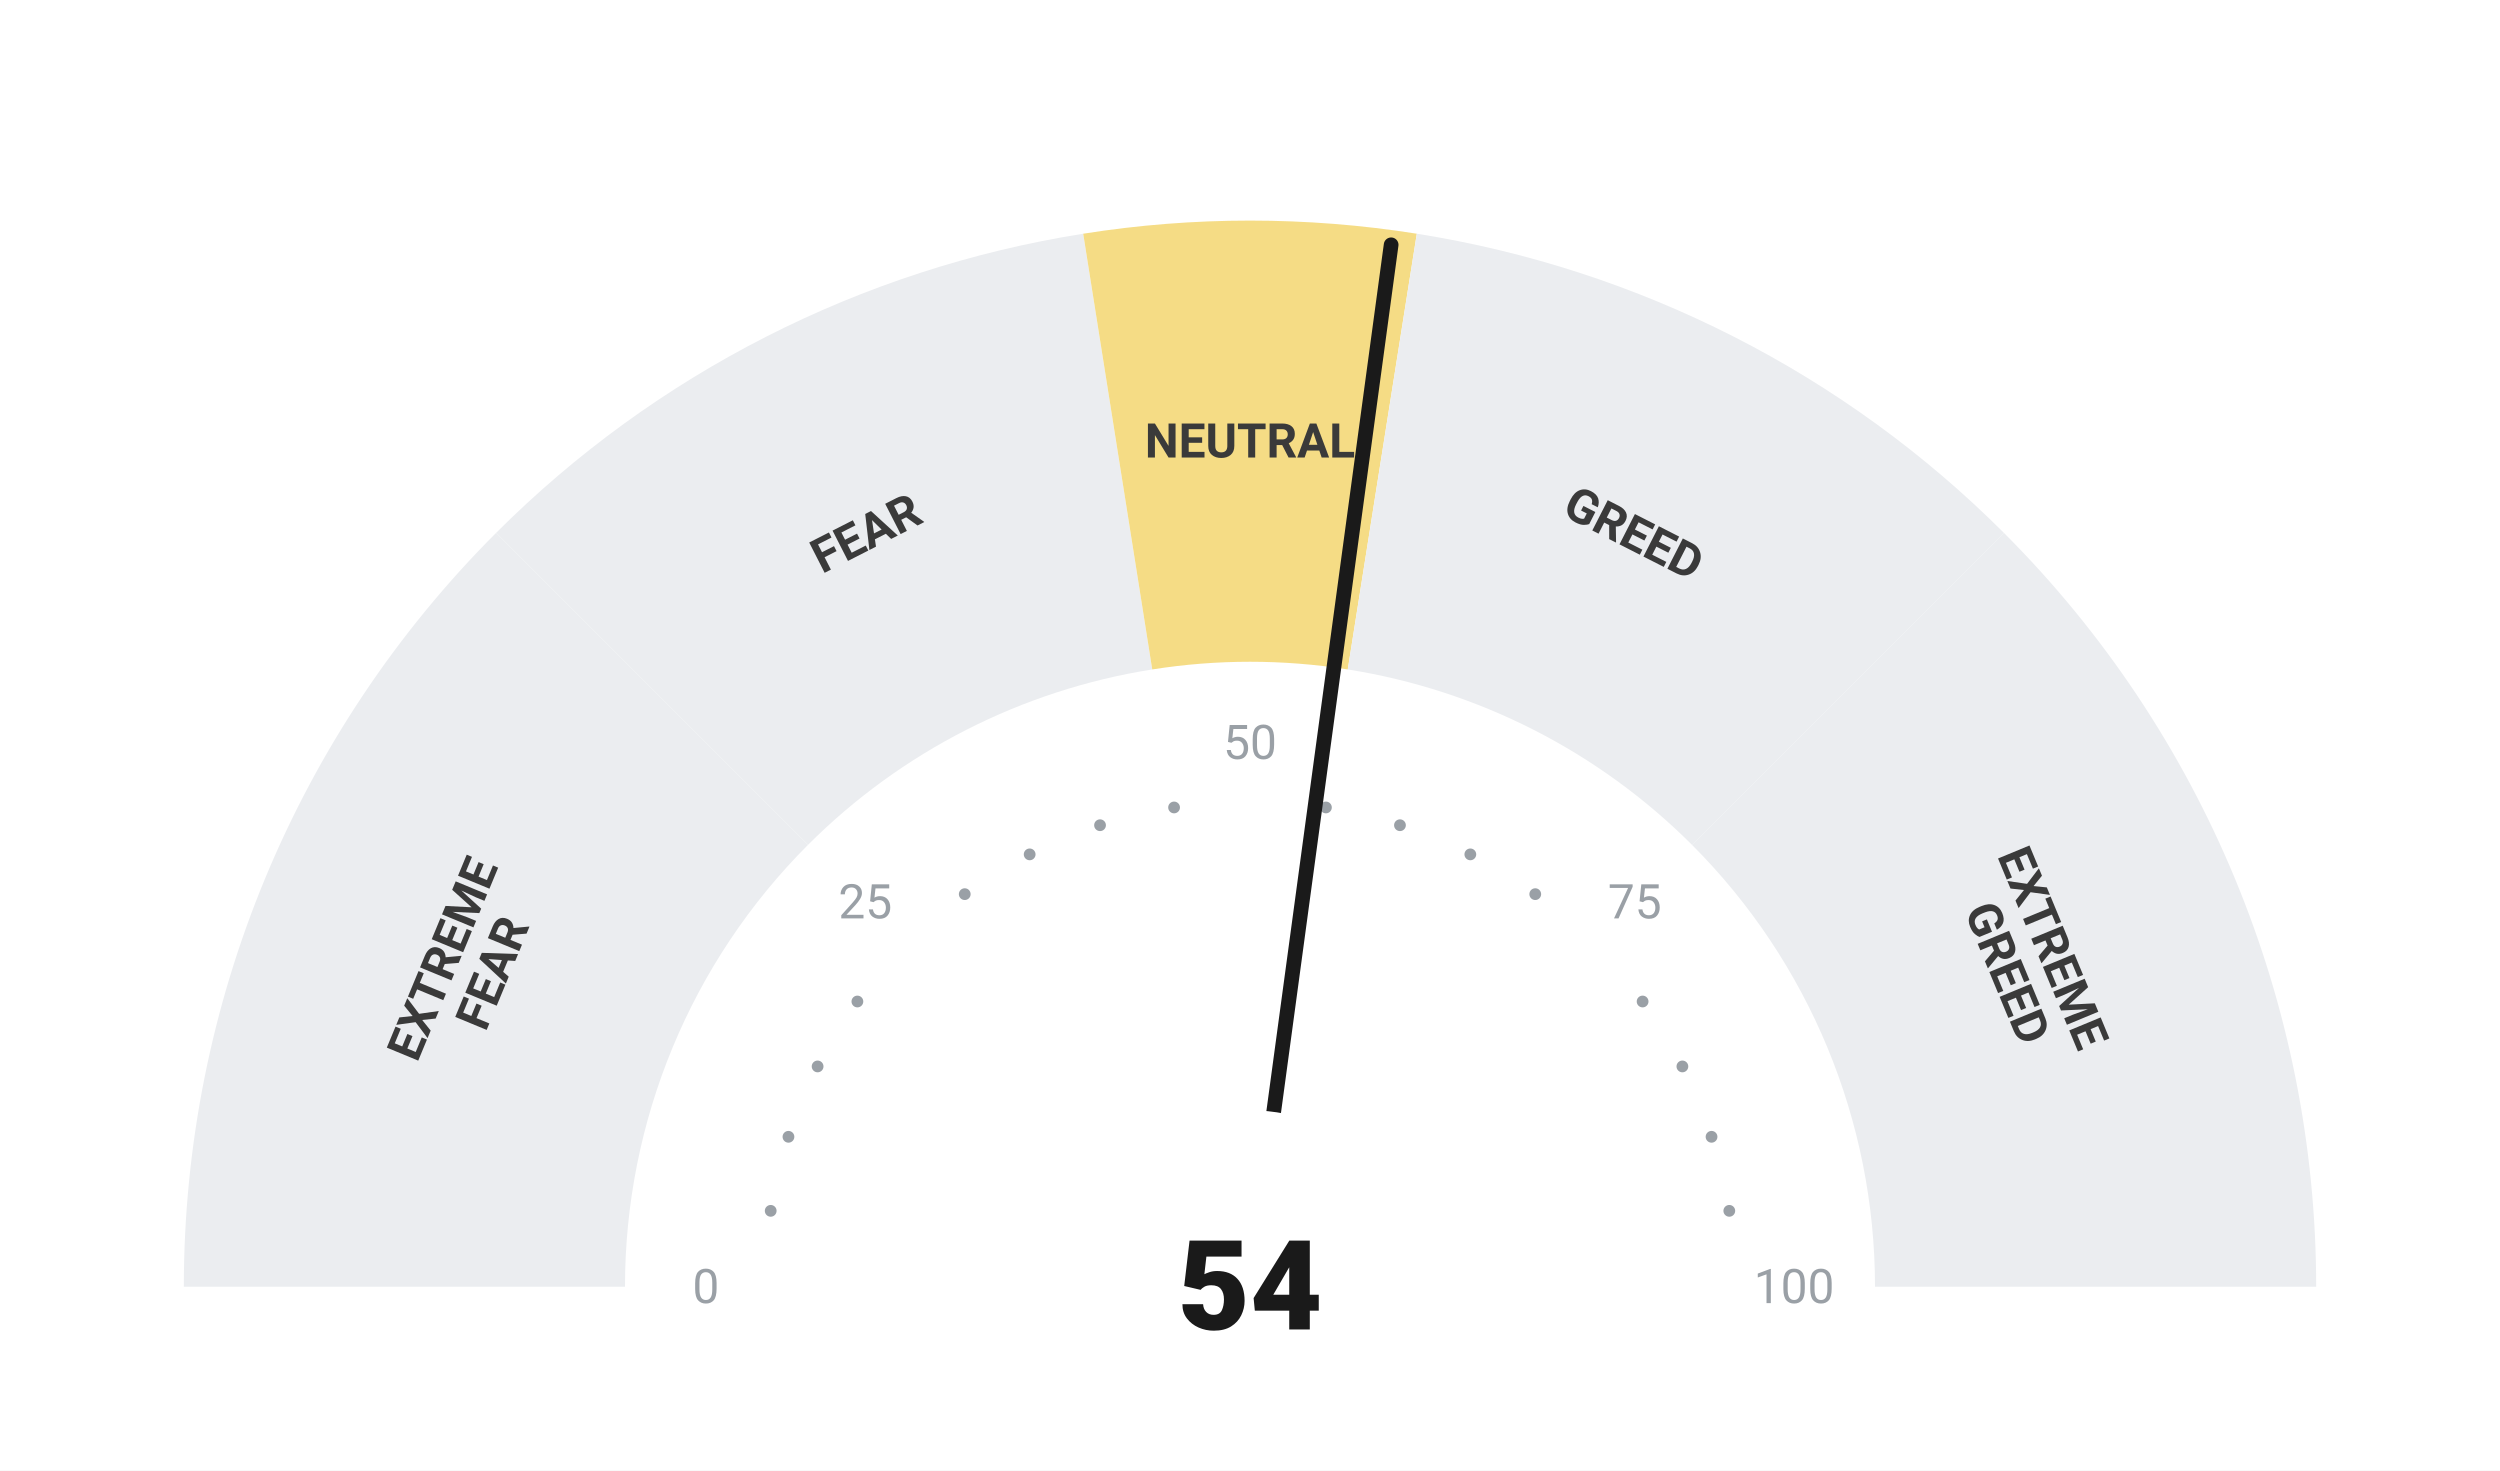
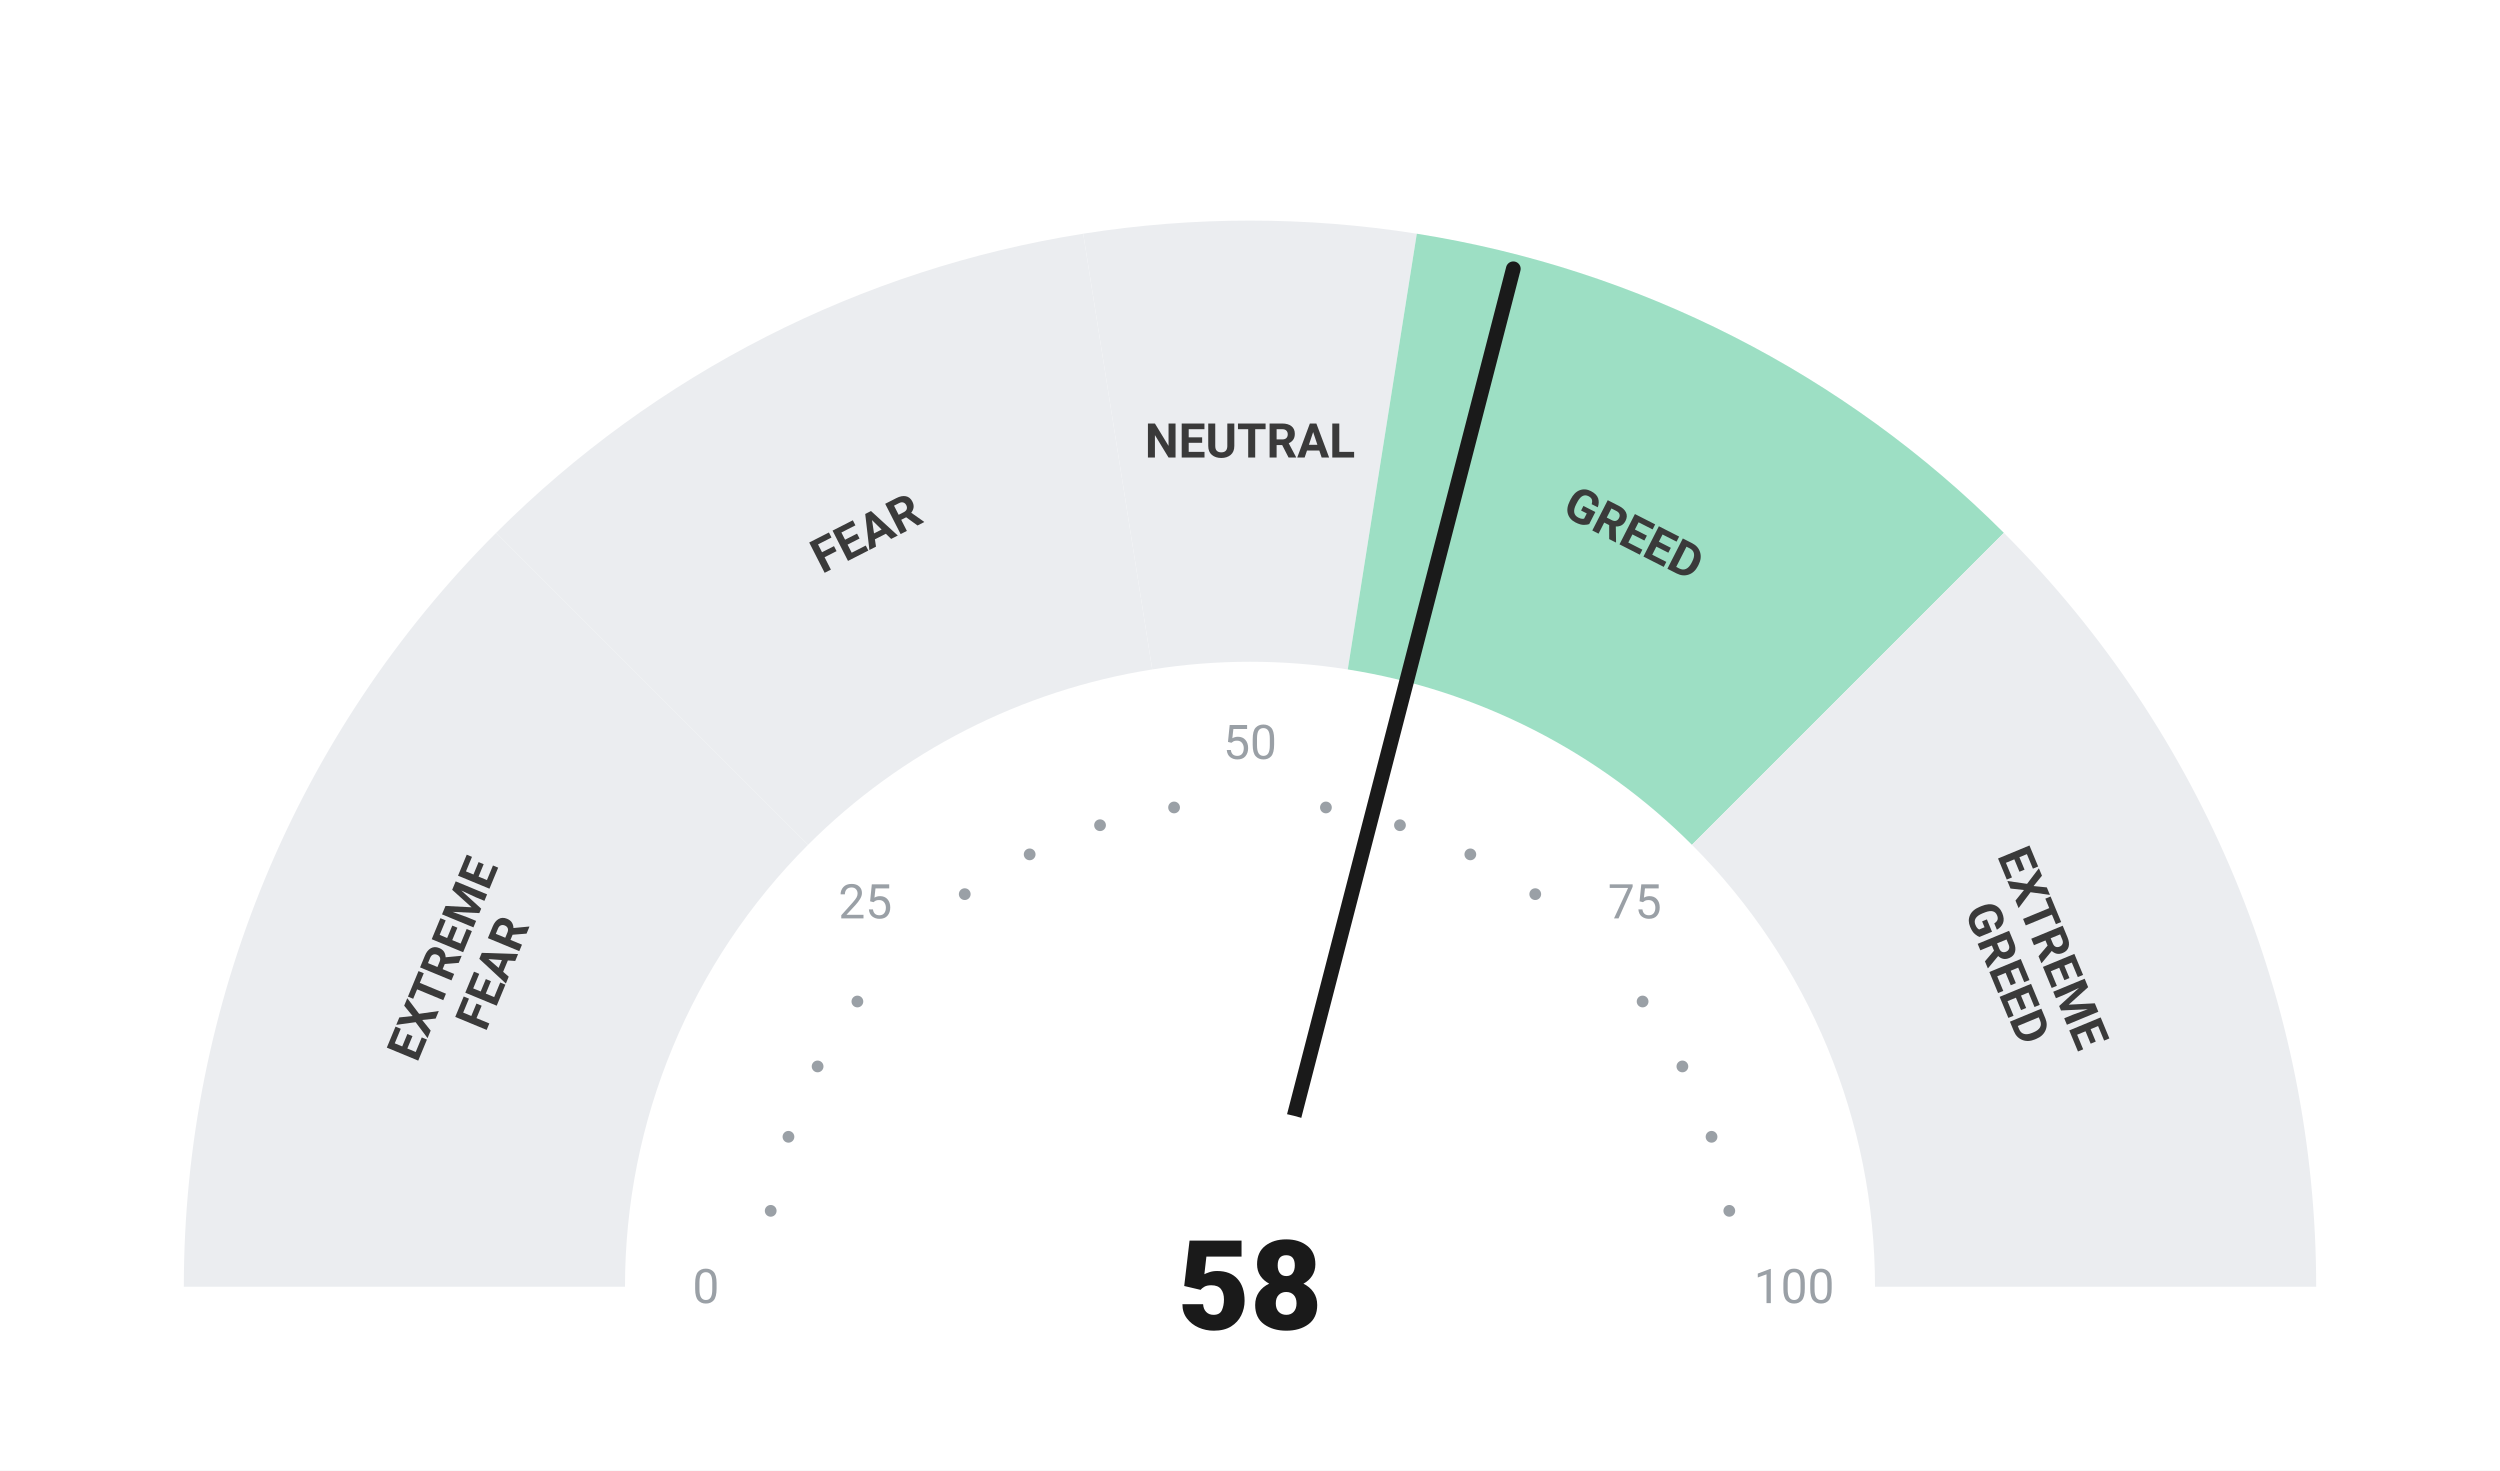
<svg xmlns="http://www.w3.org/2000/svg" viewBox="0 0 680 400" width="680" height="400">
  <rect width="680" height="400" fill="#ffffff" />
  <path d="M 50.00 350.00 A 290 290 0 0 1 134.94 144.94 L 219.79 229.79 A 170 170 0 0 0 170.00 350.00 Z" fill="#ebedf0" />
  <path d="M 134.94 144.94 A 290 290 0 0 1 294.63 63.57 L 313.41 182.09 A 170 170 0 0 0 219.79 229.79 Z" fill="#ebedf0" />
-   <path d="M 294.63 63.57 A 290 290 0 0 1 385.37 63.57 L 366.59 182.09 A 170 170 0 0 0 313.41 182.09 Z" fill="#F5DC85" />
-   <path d="M 385.37 63.57 A 290 290 0 0 1 545.06 144.94 L 460.21 229.79 A 170 170 0 0 0 366.59 182.09 Z" fill="#ebedf0" />
+   <path d="M 294.63 63.57 A 290 290 0 0 1 385.37 63.57 L 366.59 182.09 A 170 170 0 0 0 313.41 182.09 Z" fill="#ebedf0" />
+   <path d="M 385.37 63.57 A 290 290 0 0 1 545.06 144.94 L 460.21 229.79 A 170 170 0 0 0 366.59 182.09 Z" fill="#9DDFC4" />
  <path d="M 545.06 144.94 A 290 290 0 0 1 630.00 350.00 L 510.00 350.00 A 170 170 0 0 0 460.21 229.79 Z" fill="#ebedf0" />
  <circle cx="209.63" cy="329.35" r="1.6" fill="#9aa0a6" />
  <circle cx="214.46" cy="309.21" r="1.6" fill="#9aa0a6" />
  <circle cx="222.39" cy="290.07" r="1.6" fill="#9aa0a6" />
  <circle cx="233.21" cy="272.41" r="1.6" fill="#9aa0a6" />
  <circle cx="262.41" cy="243.21" r="1.6" fill="#9aa0a6" />
  <circle cx="280.07" cy="232.39" r="1.6" fill="#9aa0a6" />
  <circle cx="299.21" cy="224.46" r="1.6" fill="#9aa0a6" />
  <circle cx="319.35" cy="219.63" r="1.6" fill="#9aa0a6" />
  <circle cx="360.65" cy="219.63" r="1.6" fill="#9aa0a6" />
  <circle cx="380.79" cy="224.46" r="1.6" fill="#9aa0a6" />
  <circle cx="399.93" cy="232.39" r="1.6" fill="#9aa0a6" />
  <circle cx="417.59" cy="243.21" r="1.6" fill="#9aa0a6" />
  <circle cx="446.79" cy="272.41" r="1.6" fill="#9aa0a6" />
  <circle cx="457.61" cy="290.07" r="1.6" fill="#9aa0a6" />
  <circle cx="465.54" cy="309.21" r="1.6" fill="#9aa0a6" />
  <circle cx="470.37" cy="329.35" r="1.6" fill="#9aa0a6" />
  <text x="192.00" y="350.00" text-anchor="middle" dominant-baseline="central" font-family="-apple-system, BlinkMacSystemFont, 'Segoe UI', Roboto, sans-serif" font-size="13" font-weight="400" fill="#9aa0a6">0</text>
  <text x="235.35" y="245.35" text-anchor="middle" dominant-baseline="central" font-family="-apple-system, BlinkMacSystemFont, 'Segoe UI', Roboto, sans-serif" font-size="13" font-weight="400" fill="#9aa0a6">25</text>
  <text x="340.00" y="202.00" text-anchor="middle" dominant-baseline="central" font-family="-apple-system, BlinkMacSystemFont, 'Segoe UI', Roboto, sans-serif" font-size="13" font-weight="400" fill="#9aa0a6">50</text>
  <text x="444.65" y="245.35" text-anchor="middle" dominant-baseline="central" font-family="-apple-system, BlinkMacSystemFont, 'Segoe UI', Roboto, sans-serif" font-size="13" font-weight="400" fill="#9aa0a6">75</text>
  <text x="488.00" y="350.00" text-anchor="middle" dominant-baseline="central" font-family="-apple-system, BlinkMacSystemFont, 'Segoe UI', Roboto, sans-serif" font-size="13" font-weight="400" fill="#9aa0a6">100</text>
  <text transform="rotate(-67.50 127.51 261.98)" x="127.51" y="261.98" text-anchor="middle" dominant-baseline="central" font-family="-apple-system, BlinkMacSystemFont, 'Segoe UI', Roboto, sans-serif" font-size="13" font-weight="700" fill="#3a3a3a">
    <tspan x="127.51" dy="-7">EXTREME</tspan>
    <tspan x="127.51" dy="14">FEAR</tspan>
  </text>
  <text transform="rotate(-27.00 235.58 145.07)" x="235.58" y="145.07" text-anchor="middle" dominant-baseline="central" font-family="-apple-system, BlinkMacSystemFont, 'Segoe UI', Roboto, sans-serif" font-size="13" font-weight="700" fill="#3a3a3a">
    <tspan x="235.58" dy="0">FEAR</tspan>
  </text>
  <text transform="rotate(0.00 340.00 120.00)" x="340.00" y="120.00" text-anchor="middle" dominant-baseline="central" font-family="-apple-system, BlinkMacSystemFont, 'Segoe UI', Roboto, sans-serif" font-size="13" font-weight="700" fill="#3a3a3a">
    <tspan x="340.00" dy="0">NEUTRAL</tspan>
  </text>
  <text transform="rotate(27.00 444.42 145.07)" x="444.42" y="145.07" text-anchor="middle" dominant-baseline="central" font-family="-apple-system, BlinkMacSystemFont, 'Segoe UI', Roboto, sans-serif" font-size="13" font-weight="700" fill="#3a3a3a">
    <tspan x="444.42" dy="0">GREED</tspan>
  </text>
  <text transform="rotate(67.50 552.49 261.98)" x="552.49" y="261.98" text-anchor="middle" dominant-baseline="central" font-family="-apple-system, BlinkMacSystemFont, 'Segoe UI', Roboto, sans-serif" font-size="13" font-weight="700" fill="#3a3a3a">
    <tspan x="552.49" dy="-7">EXTREME</tspan>
    <tspan x="552.49" dy="14">GREED</tspan>
  </text>
-   <line x1="340" y1="350" x2="378.39" y2="66.59" stroke="#1a1a1a" stroke-width="4" stroke-linecap="round" />
+   <line x1="340" y1="350" x2="411.62" y2="73.11" stroke="#1a1a1a" stroke-width="4" stroke-linecap="round" />
  <circle cx="340" cy="350" r="48" fill="#ffffff" />
-   <text x="340" y="350" text-anchor="middle" dominant-baseline="central" font-family="-apple-system, BlinkMacSystemFont, 'Segoe UI', Roboto, sans-serif" font-size="34" font-weight="800" fill="#1a1a1a">54</text>
+   <text x="340" y="350" text-anchor="middle" dominant-baseline="central" font-family="-apple-system, BlinkMacSystemFont, 'Segoe UI', Roboto, sans-serif" font-size="34" font-weight="800" fill="#1a1a1a">58</text>
</svg>
